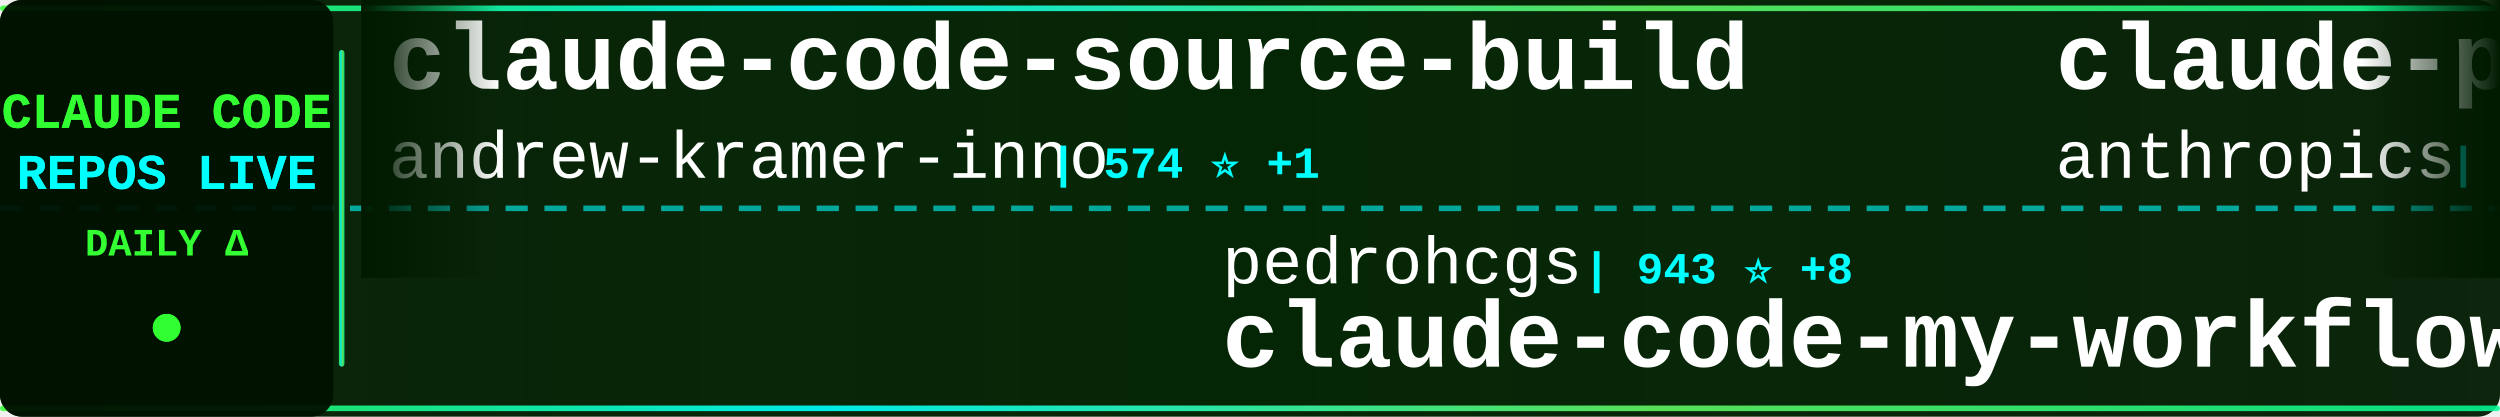
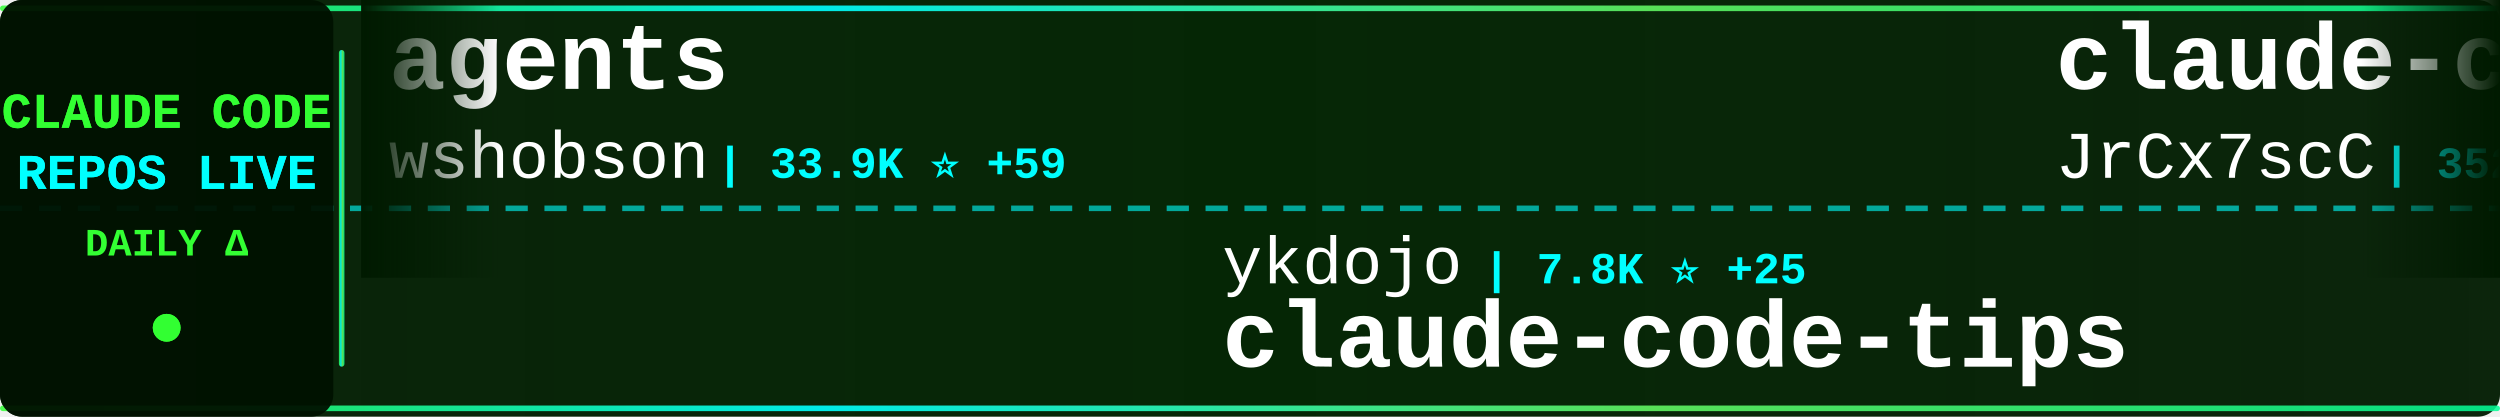
<svg xmlns="http://www.w3.org/2000/svg" width="900" height="150">
  <defs>
    <linearGradient id="tickerBg" x1="0%" y1="0%" x2="100%" y2="0%">
      <stop offset="0%" style="stop-color:#001a00;stop-opacity:0.95" />
      <stop offset="50%" style="stop-color:#002200;stop-opacity:0.98" />
      <stop offset="100%" style="stop-color:#001a00;stop-opacity:0.95" />
    </linearGradient>
    <linearGradient id="borderGrad" x1="0%" y1="0%" x2="100%" y2="0%">
      <stop offset="0%" style="stop-color:#33ff33;stop-opacity:0.85">
        <animate attributeName="stop-opacity" values="0.85;1;0.85" dur="2s" repeatCount="indefinite" />
      </stop>
      <stop offset="33%" style="stop-color:#00ffff;stop-opacity:0.9">
        <animate attributeName="stop-opacity" values="0.9;1;0.9" dur="2.2s" repeatCount="indefinite" />
      </stop>
      <stop offset="66%" style="stop-color:#66ff66;stop-opacity:0.85">
        <animate attributeName="stop-opacity" values="0.85;1;0.85" dur="1.8s" repeatCount="indefinite" />
      </stop>
      <stop offset="100%" style="stop-color:#00ff99;stop-opacity:0.85">
        <animate attributeName="stop-opacity" values="0.85;1;0.85" dur="2s" repeatCount="indefinite" />
      </stop>
    </linearGradient>
    <filter id="textGlow">
      <feGaussianBlur stdDeviation="0.1" result="coloredBlur" />
      <feMerge>
        <feMergeNode in="coloredBlur" />
        <feMergeNode in="SourceGraphic" />
      </feMerge>
    </filter>
    <filter id="metricGlow">
      <feGaussianBlur stdDeviation="0.2" result="coloredBlur" />
      <feMerge>
        <feMergeNode in="coloredBlur" />
        <feMergeNode in="SourceGraphic" />
      </feMerge>
    </filter>
    <linearGradient id="leftFade" x1="0%" y1="0%" x2="100%" y2="0%">
      <stop offset="0%" style="stop-color:#001a00;stop-opacity:1" />
      <stop offset="100%" style="stop-color:#001a00;stop-opacity:0" />
    </linearGradient>
    <linearGradient id="rightFade" x1="0%" y1="0%" x2="100%" y2="0%">
      <stop offset="0%" style="stop-color:#001a00;stop-opacity:0" />
      <stop offset="100%" style="stop-color:#001a00;stop-opacity:1" />
    </linearGradient>
  </defs>
  <rect width="900" height="150" fill="url(#tickerBg)" rx="8" />
  <rect x="0" y="2" width="900" height="2" fill="url(#borderGrad)" rx="1" />
  <rect x="0" y="146" width="900" height="2" fill="url(#borderGrad)" rx="1" />
  <line x1="0" y1="75" x2="900" y2="75" stroke="#00ffff" stroke-width="2" stroke-dasharray="8 6" opacity="0.6" />
  <rect x="0" y="0" width="120" height="150" fill="#001100" opacity="0.95" rx="8" />
  <text x="60" y="46" font-family="'Courier New', monospace" font-size="18" font-weight="bold" fill="#33ff33" text-anchor="middle" filter="url(#textGlow)">
    CLAUDE CODE
  </text>
  <text x="60" y="68" font-family="'Courier New', monospace" font-size="18" font-weight="bold" fill="#00ffff" text-anchor="middle" filter="url(#textGlow)">
    REPOS LIVE
  </text>
  <text x="60" y="92" font-family="'Courier New', monospace" font-size="14" font-weight="bold" fill="#33ff33" text-anchor="middle">
    DAILY Δ
  </text>
  <circle cx="60" cy="118" r="5" fill="#33ff33" filter="url(#metricGlow)">
    <animate attributeName="r" values="4;6;4" dur="1.5s" repeatCount="indefinite" />
    <animate attributeName="opacity" values="0.6;1;0.6" dur="1.5s" repeatCount="indefinite" />
  </circle>
  <rect x="122" y="18" width="2" height="114" fill="url(#borderGrad)" rx="1" />
  <clipPath id="tickerClip">
    <rect x="130" y="0" width="770" height="150" />
  </clipPath>
  <g clip-path="url(#tickerClip)">
    <g id="tickerItems">
      <animateTransform attributeName="transform" attributeType="XML" type="translate" from="0 0" to="-3000 0" dur="54s" repeatCount="indefinite" />
      <g transform="translate(0, 0)">
-         <text x="140" y="32" font-family="'Courier New', monospace" font-size="34" font-weight="bold" fill="#ffffff">claude-code-source-build</text>
-         <text x="140" y="64" font-family="'Courier New', monospace" font-size="24" font-weight="normal" fill="#ffffff" opacity="1.0">andrew-kramer-inno</text>
-         <text x="378" y="64" font-family="'Courier New', monospace" font-size="16" font-weight="bold" fill="#00ffff"> | 574 ⭐ +1</text>
+         <text x="140" y="32" font-family="'Courier New', monospace" font-size="34" font-weight="bold" fill="#ffffff">agents</text>
+         <text x="140" y="64" font-family="'Courier New', monospace" font-size="24" font-weight="normal" fill="#ffffff" opacity="1.0">wshobson</text>
+         <text x="258" y="64" font-family="'Courier New', monospace" font-size="16" font-weight="bold" fill="#00ffff"> | 33.9K ⭐ +59</text>
      </g>
      <g transform="translate(300, 0)">
-         <text x="140" y="102" font-family="'Courier New', monospace" font-size="24" font-weight="normal" fill="#ffffff" opacity="1.0">pedrohcgs</text>
-         <text x="270" y="102" font-family="'Courier New', monospace" font-size="16" font-weight="bold" fill="#00ffff"> | 943 ⭐ +8</text>
-         <text x="140" y="132" font-family="'Courier New', monospace" font-size="34" font-weight="bold" fill="#ffffff">claude-code-my-workflow</text>
+         <text x="140" y="102" font-family="'Courier New', monospace" font-size="24" font-weight="normal" fill="#ffffff" opacity="1.0">ykdojo</text>
+         <text x="234" y="102" font-family="'Courier New', monospace" font-size="16" font-weight="bold" fill="#00ffff"> | 7.8K ⭐ +25</text>
+         <text x="140" y="132" font-family="'Courier New', monospace" font-size="34" font-weight="bold" fill="#ffffff">claude-code-tips</text>
      </g>
      <g transform="translate(600, 0)">
-         <text x="140" y="32" font-family="'Courier New', monospace" font-size="34" font-weight="bold" fill="#ffffff">claude-plugins-official</text>
-         <text x="140" y="64" font-family="'Courier New', monospace" font-size="24" font-weight="normal" fill="#ffffff" opacity="1.0">anthropics</text>
-         <text x="282" y="64" font-family="'Courier New', monospace" font-size="16" font-weight="bold" fill="#00ffff"> | 17.3K ⭐ +66</text>
+         <text x="140" y="32" font-family="'Courier New', monospace" font-size="34" font-weight="bold" fill="#ffffff">claude-code-source</text>
+         <text x="140" y="64" font-family="'Courier New', monospace" font-size="24" font-weight="normal" fill="#ffffff" opacity="1.0">JrCx7scC</text>
+         <text x="258" y="64" font-family="'Courier New', monospace" font-size="16" font-weight="bold" fill="#00ffff"> | 352 ⭐ +6</text>
      </g>
      <g transform="translate(900, 0)">
-         <text x="140" y="102" font-family="'Courier New', monospace" font-size="24" font-weight="normal" fill="#ffffff" opacity="1.0">repowise-dev</text>
-         <text x="306" y="102" font-family="'Courier New', monospace" font-size="16" font-weight="bold" fill="#00ffff"> | 946 ⭐ +3</text>
-         <text x="140" y="132" font-family="'Courier New', monospace" font-size="34" font-weight="bold" fill="#ffffff">claude-code-prompts</text>
+         <text x="140" y="102" font-family="'Courier New', monospace" font-size="24" font-weight="normal" fill="#ffffff" opacity="1.0">anthropics</text>
+         <text x="282" y="102" font-family="'Courier New', monospace" font-size="16" font-weight="bold" fill="#00ffff"> | 7.2K ⭐ +19</text>
+         <text x="140" y="132" font-family="'Courier New', monospace" font-size="34" font-weight="bold" fill="#ffffff">claude-code-action</text>
      </g>
      <g transform="translate(1200, 0)">
-         <text x="140" y="32" font-family="'Courier New', monospace" font-size="34" font-weight="bold" fill="#ffffff">Claude-Code-Game-Studios</text>
-         <text x="140" y="64" font-family="'Courier New', monospace" font-size="24" font-weight="normal" fill="#ffffff" opacity="1.0">Donchitos</text>
-         <text x="270" y="64" font-family="'Courier New', monospace" font-size="16" font-weight="bold" fill="#00ffff"> | 12.8K ⭐ +824</text>
+         <text x="140" y="32" font-family="'Courier New', monospace" font-size="34" font-weight="bold" fill="#ffffff">claude-code-webui</text>
+         <text x="140" y="64" font-family="'Courier New', monospace" font-size="24" font-weight="normal" fill="#ffffff" opacity="1.0">sugyan</text>
+         <text x="234" y="64" font-family="'Courier New', monospace" font-size="16" font-weight="bold" fill="#00ffff"> | 1.0K ⭐</text>
      </g>
      <g transform="translate(1500, 0)">
-         <text x="140" y="102" font-family="'Courier New', monospace" font-size="24" font-weight="normal" fill="#ffffff" opacity="1.0">Yeachan-Heo</text>
-         <text x="294" y="102" font-family="'Courier New', monospace" font-size="16" font-weight="bold" fill="#00ffff"> | 29.9K ⭐ +191</text>
-         <text x="140" y="132" font-family="'Courier New', monospace" font-size="34" font-weight="bold" fill="#ffffff">oh-my-claudecode</text>
+         <text x="140" y="102" font-family="'Courier New', monospace" font-size="24" font-weight="normal" fill="#ffffff" opacity="1.0">Windy3f3f3f3f</text>
+         <text x="318" y="102" font-family="'Courier New', monospace" font-size="16" font-weight="bold" fill="#00ffff"> | 956 ⭐ +6</text>
+         <text x="140" y="132" font-family="'Courier New', monospace" font-size="34" font-weight="bold" fill="#ffffff">claude-code-from-scratch</text>
      </g>
      <g transform="translate(1800, 0)">
-         <text x="140" y="32" font-family="'Courier New', monospace" font-size="34" font-weight="bold" fill="#ffffff">claude-code-base-action</text>
-         <text x="140" y="64" font-family="'Courier New', monospace" font-size="24" font-weight="normal" fill="#ffffff" opacity="1.0">anthropics</text>
-         <text x="282" y="64" font-family="'Courier New', monospace" font-size="16" font-weight="bold" fill="#00ffff"> | 805 ⭐ +2</text>
+         <text x="140" y="32" font-family="'Courier New', monospace" font-size="34" font-weight="bold" fill="#ffffff">ralph-claude-code</text>
+         <text x="140" y="64" font-family="'Courier New', monospace" font-size="24" font-weight="normal" fill="#ffffff" opacity="1.0">frankbria</text>
+         <text x="270" y="64" font-family="'Courier New', monospace" font-size="16" font-weight="bold" fill="#00ffff"> | 8.7K ⭐ +16</text>
      </g>
      <g transform="translate(2100, 0)">
-         <text x="140" y="102" font-family="'Courier New', monospace" font-size="24" font-weight="normal" fill="#ffffff" opacity="1.0">777genius</text>
-         <text x="270" y="102" font-family="'Courier New', monospace" font-size="16" font-weight="bold" fill="#00ffff"> | 898 ⭐ +1</text>
-         <text x="140" y="132" font-family="'Courier New', monospace" font-size="34" font-weight="bold" fill="#ffffff">claude-code-source-code</text>
+         <text x="140" y="102" font-family="'Courier New', monospace" font-size="24" font-weight="normal" fill="#ffffff" opacity="1.0">huangserva</text>
+         <text x="282" y="102" font-family="'Courier New', monospace" font-size="16" font-weight="bold" fill="#00ffff"> | 554 ⭐ +1</text>
+         <text x="140" y="132" font-family="'Courier New', monospace" font-size="34" font-weight="bold" fill="#ffffff">claude-code-cli</text>
      </g>
      <g transform="translate(2400, 0)">
-         <text x="140" y="32" font-family="'Courier New', monospace" font-size="34" font-weight="bold" fill="#ffffff">claude-code-pm-course</text>
-         <text x="140" y="64" font-family="'Courier New', monospace" font-size="24" font-weight="normal" fill="#ffffff" opacity="1.0">carlvellotti</text>
-         <text x="306" y="64" font-family="'Courier New', monospace" font-size="16" font-weight="bold" fill="#00ffff"> | 1.9K ⭐ +4</text>
+         <text x="140" y="32" font-family="'Courier New', monospace" font-size="34" font-weight="bold" fill="#ffffff">claude-code-hooks-master...</text>
+         <text x="140" y="64" font-family="'Courier New', monospace" font-size="24" font-weight="normal" fill="#ffffff" opacity="1.0">disler</text>
+         <text x="234" y="64" font-family="'Courier New', monospace" font-size="16" font-weight="bold" fill="#00ffff"> | 3.5K ⭐ +7</text>
      </g>
      <g transform="translate(2700, 0)">
-         <text x="140" y="102" font-family="'Courier New', monospace" font-size="24" font-weight="normal" fill="#ffffff" opacity="1.0">mehmoodosman</text>
-         <text x="306" y="102" font-family="'Courier New', monospace" font-size="16" font-weight="bold" fill="#00ffff"> | 164 ⭐ +1</text>
-         <text x="140" y="132" font-family="'Courier New', monospace" font-size="34" font-weight="bold" fill="#ffffff">claude-code</text>
+         <text x="140" y="102" font-family="'Courier New', monospace" font-size="24" font-weight="normal" fill="#ffffff" opacity="1.0">ghuntley</text>
+         <text x="258" y="102" font-family="'Courier New', monospace" font-size="16" font-weight="bold" fill="#00ffff"> | 972 ⭐</text>
+         <text x="140" y="132" font-family="'Courier New', monospace" font-size="34" font-weight="bold" fill="#ffffff">claude-code-source-code-...</text>
      </g>
      <g transform="translate(3000, 0)">
-         <text x="140" y="32" font-family="'Courier New', monospace" font-size="34" font-weight="bold" fill="#ffffff">claude-code-source-build</text>
-         <text x="140" y="64" font-family="'Courier New', monospace" font-size="24" font-weight="normal" fill="#ffffff" opacity="1.0">andrew-kramer-inno</text>
-         <text x="378" y="64" font-family="'Courier New', monospace" font-size="16" font-weight="bold" fill="#00ffff"> | 574 ⭐ +1</text>
+         <text x="140" y="32" font-family="'Courier New', monospace" font-size="34" font-weight="bold" fill="#ffffff">agents</text>
+         <text x="140" y="64" font-family="'Courier New', monospace" font-size="24" font-weight="normal" fill="#ffffff" opacity="1.0">wshobson</text>
+         <text x="258" y="64" font-family="'Courier New', monospace" font-size="16" font-weight="bold" fill="#00ffff"> | 33.9K ⭐ +59</text>
      </g>
      <g transform="translate(3300, 0)">
-         <text x="140" y="102" font-family="'Courier New', monospace" font-size="24" font-weight="normal" fill="#ffffff" opacity="1.0">pedrohcgs</text>
-         <text x="270" y="102" font-family="'Courier New', monospace" font-size="16" font-weight="bold" fill="#00ffff"> | 943 ⭐ +8</text>
-         <text x="140" y="132" font-family="'Courier New', monospace" font-size="34" font-weight="bold" fill="#ffffff">claude-code-my-workflow</text>
+         <text x="140" y="102" font-family="'Courier New', monospace" font-size="24" font-weight="normal" fill="#ffffff" opacity="1.0">ykdojo</text>
+         <text x="234" y="102" font-family="'Courier New', monospace" font-size="16" font-weight="bold" fill="#00ffff"> | 7.8K ⭐ +25</text>
+         <text x="140" y="132" font-family="'Courier New', monospace" font-size="34" font-weight="bold" fill="#ffffff">claude-code-tips</text>
      </g>
      <g transform="translate(3600, 0)">
-         <text x="140" y="32" font-family="'Courier New', monospace" font-size="34" font-weight="bold" fill="#ffffff">claude-plugins-official</text>
-         <text x="140" y="64" font-family="'Courier New', monospace" font-size="24" font-weight="normal" fill="#ffffff" opacity="1.0">anthropics</text>
-         <text x="282" y="64" font-family="'Courier New', monospace" font-size="16" font-weight="bold" fill="#00ffff"> | 17.3K ⭐ +66</text>
+         <text x="140" y="32" font-family="'Courier New', monospace" font-size="34" font-weight="bold" fill="#ffffff">claude-code-source</text>
+         <text x="140" y="64" font-family="'Courier New', monospace" font-size="24" font-weight="normal" fill="#ffffff" opacity="1.0">JrCx7scC</text>
+         <text x="258" y="64" font-family="'Courier New', monospace" font-size="16" font-weight="bold" fill="#00ffff"> | 352 ⭐ +6</text>
      </g>
      <g transform="translate(3900, 0)">
-         <text x="140" y="102" font-family="'Courier New', monospace" font-size="24" font-weight="normal" fill="#ffffff" opacity="1.0">repowise-dev</text>
-         <text x="306" y="102" font-family="'Courier New', monospace" font-size="16" font-weight="bold" fill="#00ffff"> | 946 ⭐ +3</text>
-         <text x="140" y="132" font-family="'Courier New', monospace" font-size="34" font-weight="bold" fill="#ffffff">claude-code-prompts</text>
+         <text x="140" y="102" font-family="'Courier New', monospace" font-size="24" font-weight="normal" fill="#ffffff" opacity="1.0">anthropics</text>
+         <text x="282" y="102" font-family="'Courier New', monospace" font-size="16" font-weight="bold" fill="#00ffff"> | 7.2K ⭐ +19</text>
+         <text x="140" y="132" font-family="'Courier New', monospace" font-size="34" font-weight="bold" fill="#ffffff">claude-code-action</text>
      </g>
    </g>
  </g>
  <rect x="130" y="0" width="50" height="100" fill="url(#leftFade)" />
  <rect x="850" y="0" width="50" height="100" fill="url(#rightFade)" />
</svg>
